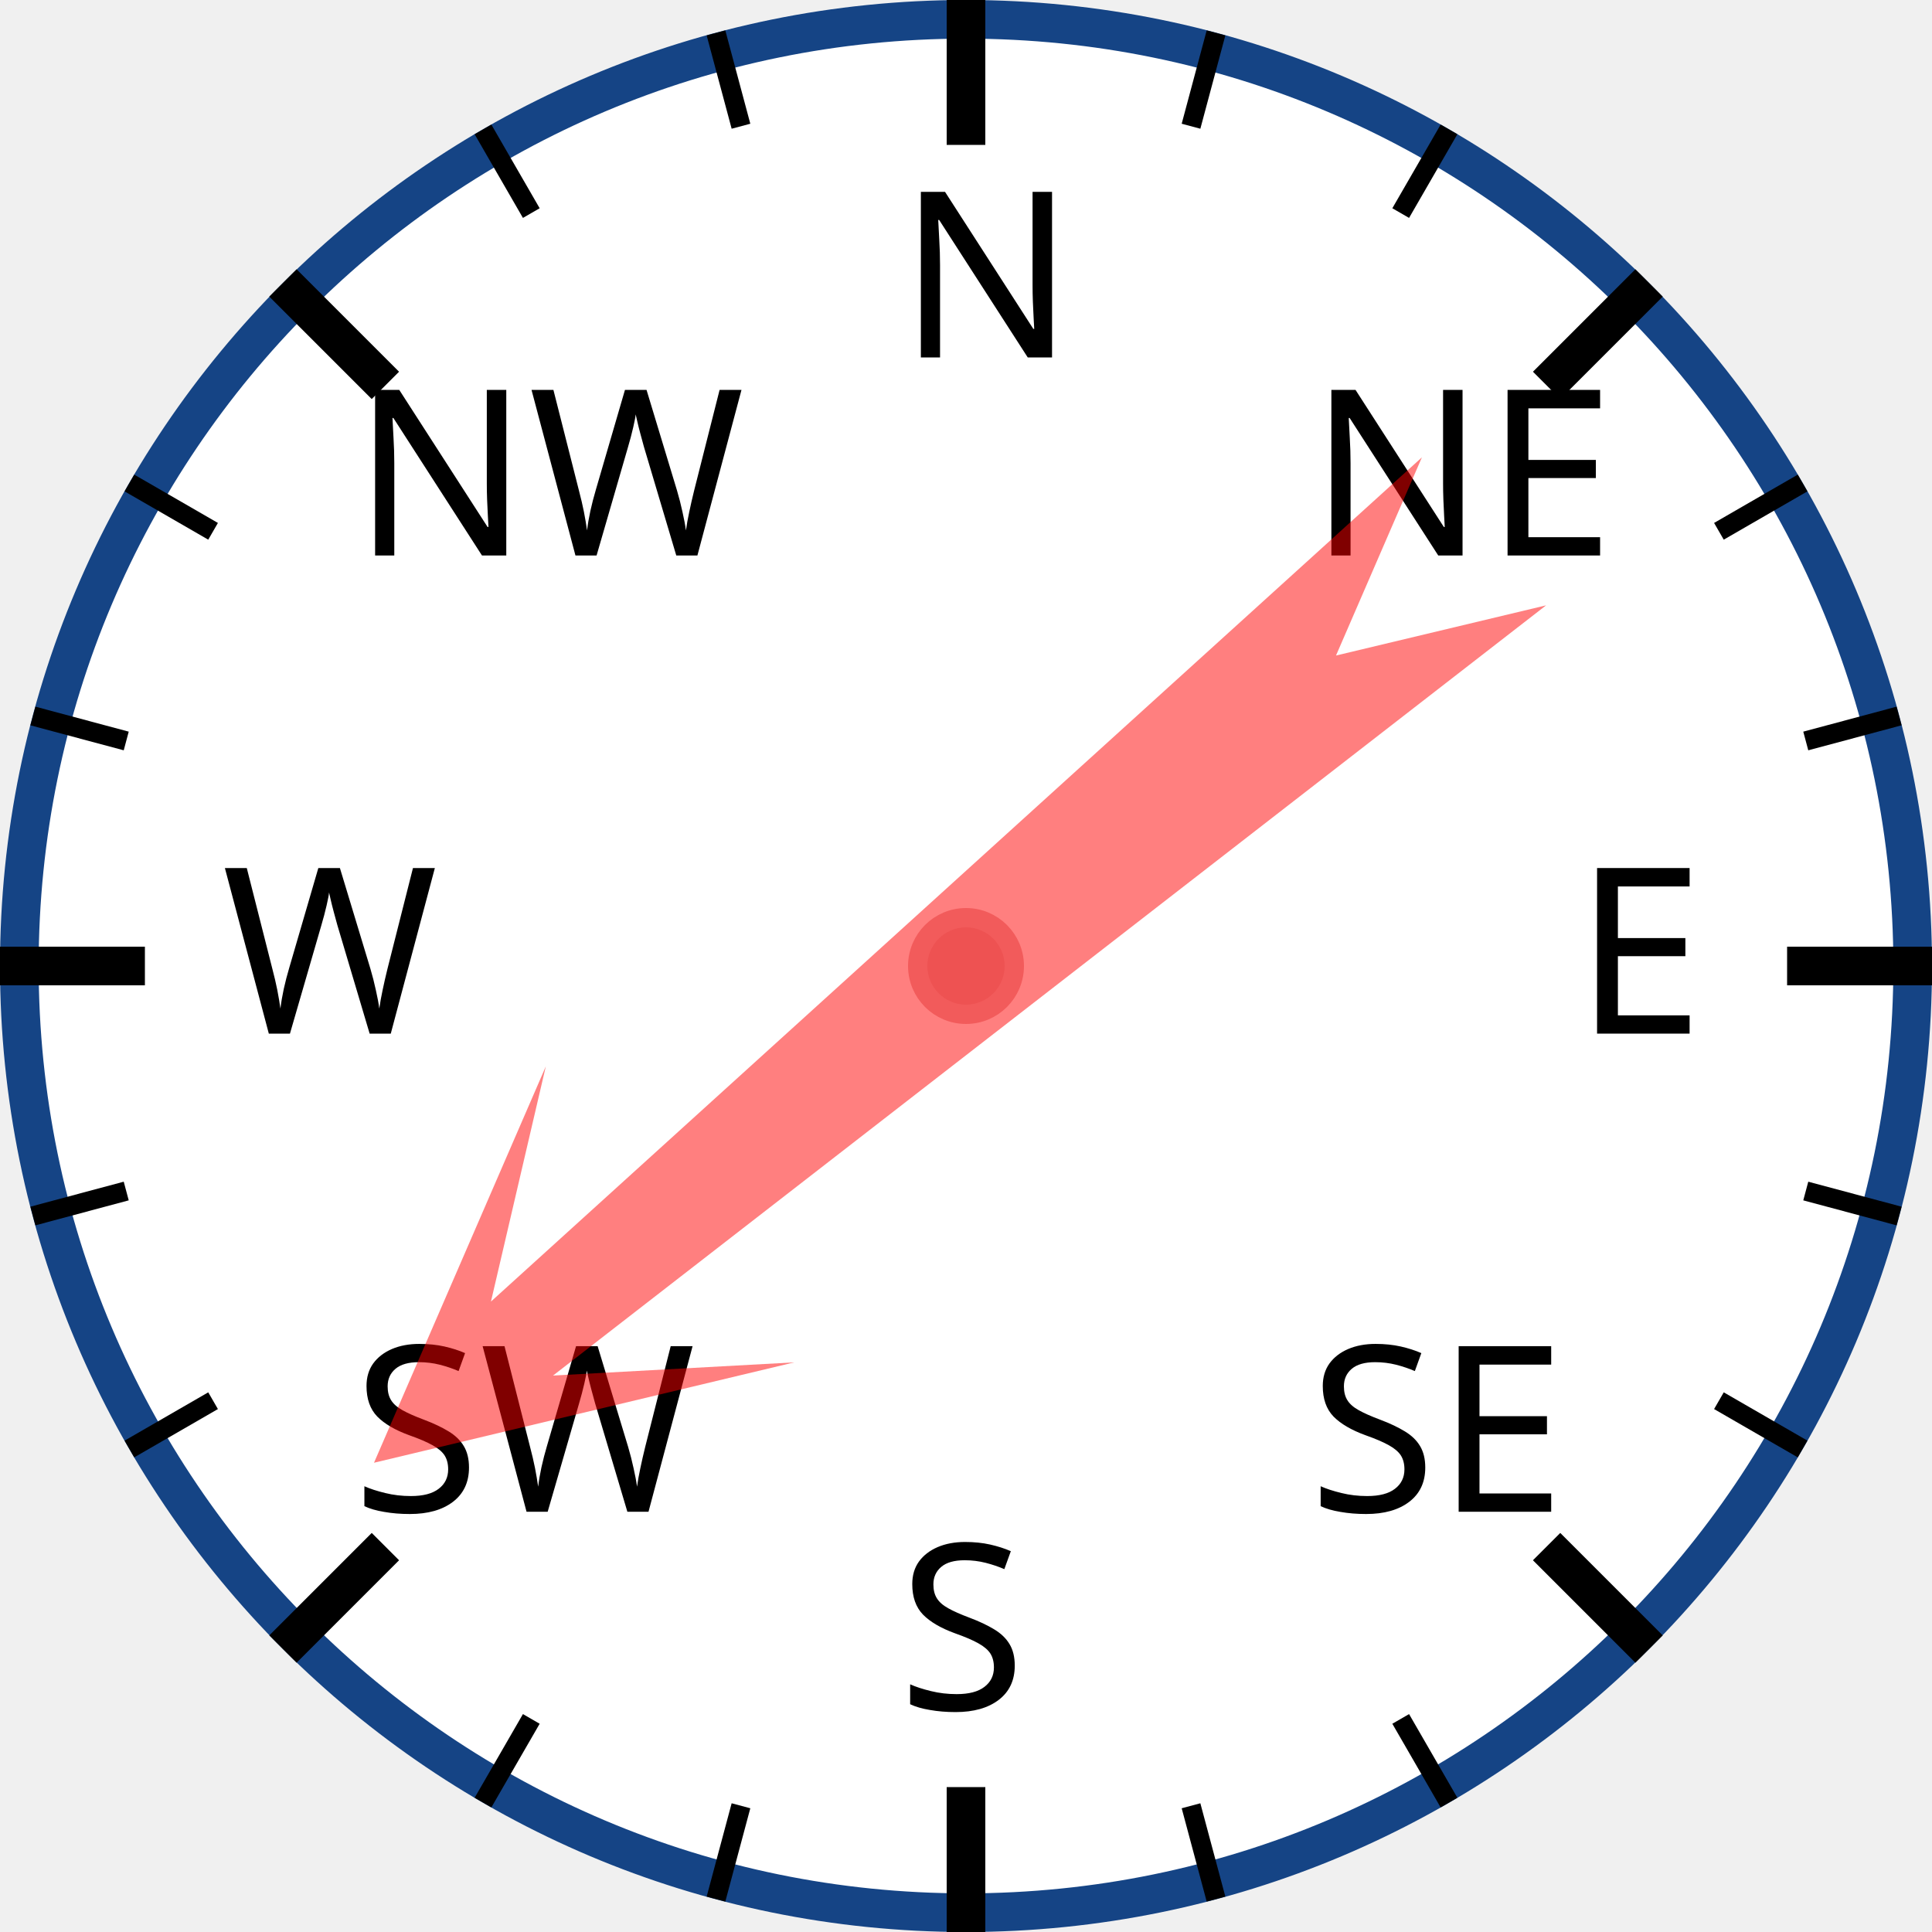
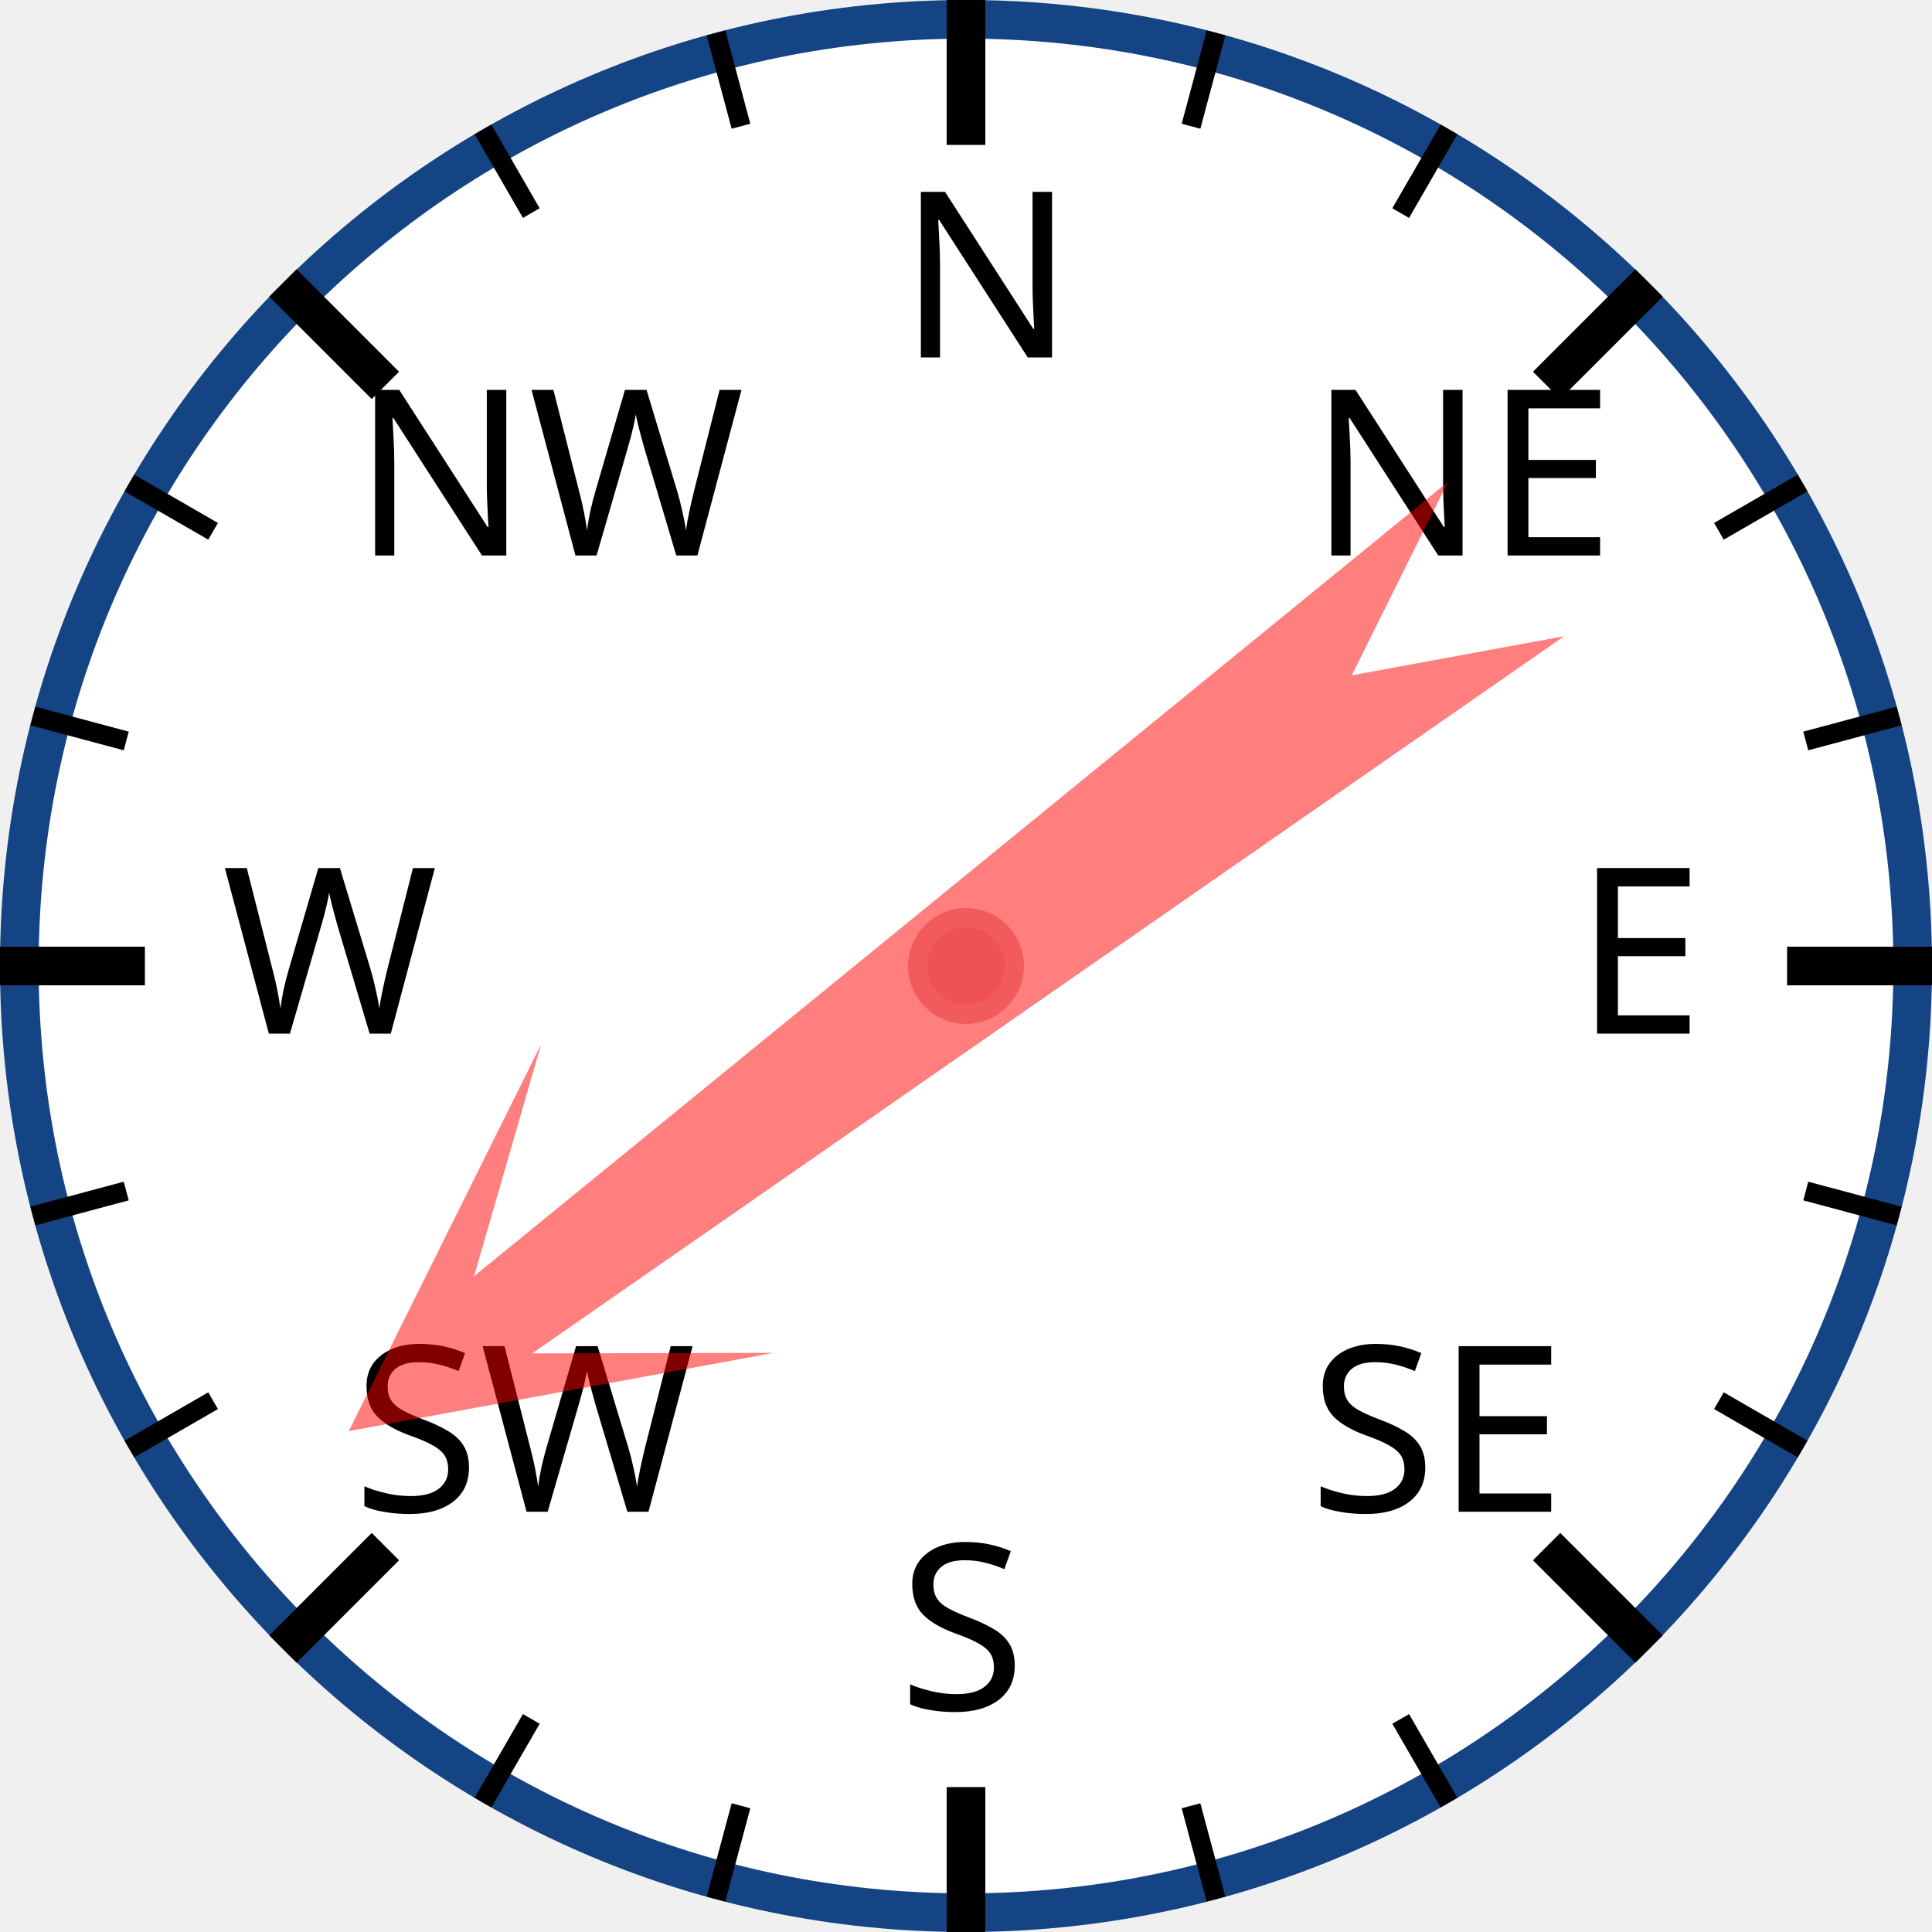
<svg xmlns="http://www.w3.org/2000/svg" width="120px" height="120px" viewBox="0 0 200 200">
  <circle cx="100" cy="100" r="98" style="fill: white; stroke: #154485; stroke-width: 4;" />
  <text x="93.0" y="37.0" style="font-family: sans-serif; font-size: 18pt;">N</text>
  <line x1="100.0" y1="0.0" x2="100.0" y2="15.0" style="stroke: black; stroke-width: 4;" />
  <line x1="74.118" y1="3.407" x2="76.706" y2="13.067" style="stroke: black; stroke-width: 2;" />
  <line x1="50" y1="13.397" x2="55" y2="22.058" style="stroke: black; stroke-width: 2;" />
  <text x="36.503" y="57.503" style="font-family: sans-serif; font-size: 18pt;">NW</text>
  <line x1="29.289" y1="29.289" x2="39.896" y2="39.896" style="stroke: black; stroke-width: 4;" />
  <line x1="13.397" y1="50" x2="22.058" y2="55" style="stroke: black; stroke-width: 2;" />
  <line x1="3.407" y1="74.118" x2="13.067" y2="76.706" style="stroke: black; stroke-width: 2;" />
  <text x="23.0" y="107.0" style="font-family: sans-serif; font-size: 18pt;">W</text>
  <line x1="0.0" y1="100.0" x2="15.0" y2="100.0" style="stroke: black; stroke-width: 4;" />
  <line x1="3.407" y1="125.882" x2="13.067" y2="123.294" style="stroke: black; stroke-width: 2;" />
  <line x1="13.397" y1="150" x2="22.058" y2="145" style="stroke: black; stroke-width: 2;" />
  <text x="36.503" y="156.497" style="font-family: sans-serif; font-size: 18pt;">SW</text>
  <line x1="29.289" y1="170.711" x2="39.896" y2="160.104" style="stroke: black; stroke-width: 4;" />
  <line x1="50" y1="186.603" x2="55" y2="177.942" style="stroke: black; stroke-width: 2;" />
  <line x1="74.118" y1="196.593" x2="76.706" y2="186.933" style="stroke: black; stroke-width: 2;" />
  <text x="93" y="177.0" style="font-family: sans-serif; font-size: 18pt;">S</text>
  <line x1="100" y1="200.0" x2="100" y2="185.0" style="stroke: black; stroke-width: 4;" />
  <line x1="125.882" y1="196.593" x2="123.294" y2="186.933" style="stroke: black; stroke-width: 2;" />
  <line x1="150.0" y1="186.603" x2="145.0" y2="177.942" style="stroke: black; stroke-width: 2;" />
  <text x="135.497" y="156.497" style="font-family: sans-serif; font-size: 18pt;">SE</text>
  <line x1="170.711" y1="170.711" x2="160.104" y2="160.104" style="stroke: black; stroke-width: 4;" />
  <line x1="186.603" y1="150" x2="177.942" y2="145" style="stroke: black; stroke-width: 2;" />
  <line x1="196.593" y1="125.882" x2="186.933" y2="123.294" style="stroke: black; stroke-width: 2;" />
  <text x="163.0" y="107" style="font-family: sans-serif; font-size: 18pt;">E</text>
  <line x1="200.0" y1="100" x2="185.0" y2="100" style="stroke: black; stroke-width: 4;" />
  <line x1="196.593" y1="74.118" x2="186.933" y2="76.706" style="stroke: black; stroke-width: 2;" />
  <line x1="186.603" y1="50" x2="177.942" y2="55" style="stroke: black; stroke-width: 2;" />
  <text x="135.497" y="57.503" style="font-family: sans-serif; font-size: 18pt;">NE</text>
  <line x1="170.711" y1="29.289" x2="160.104" y2="39.896" style="stroke: black; stroke-width: 4;" />
  <line x1="150" y1="13.397" x2="145" y2="22.058" style="stroke: black; stroke-width: 2;" />
  <line x1="125.882" y1="3.407" x2="123.294" y2="13.067" style="stroke: black; stroke-width: 2;" />
-   <polygon points="100 20 120 60 105 40 110 170 100 150 90 170 95 40 80 60" style="fill: red; fill-opacity: 0.5;" transform="rotate(230,100,100)" />
+   <polygon points="100 20 120 60 105 40 110 170 100 150 90 170 95 40 80 60" style="fill: red; fill-opacity: 0.5;" transform="rotate(233,100,100)" />
  <circle cx="100" cy="100" r="5" style="fill: #EE5252; stroke: #F25B5B; stroke-width: 2;" />
</svg>
